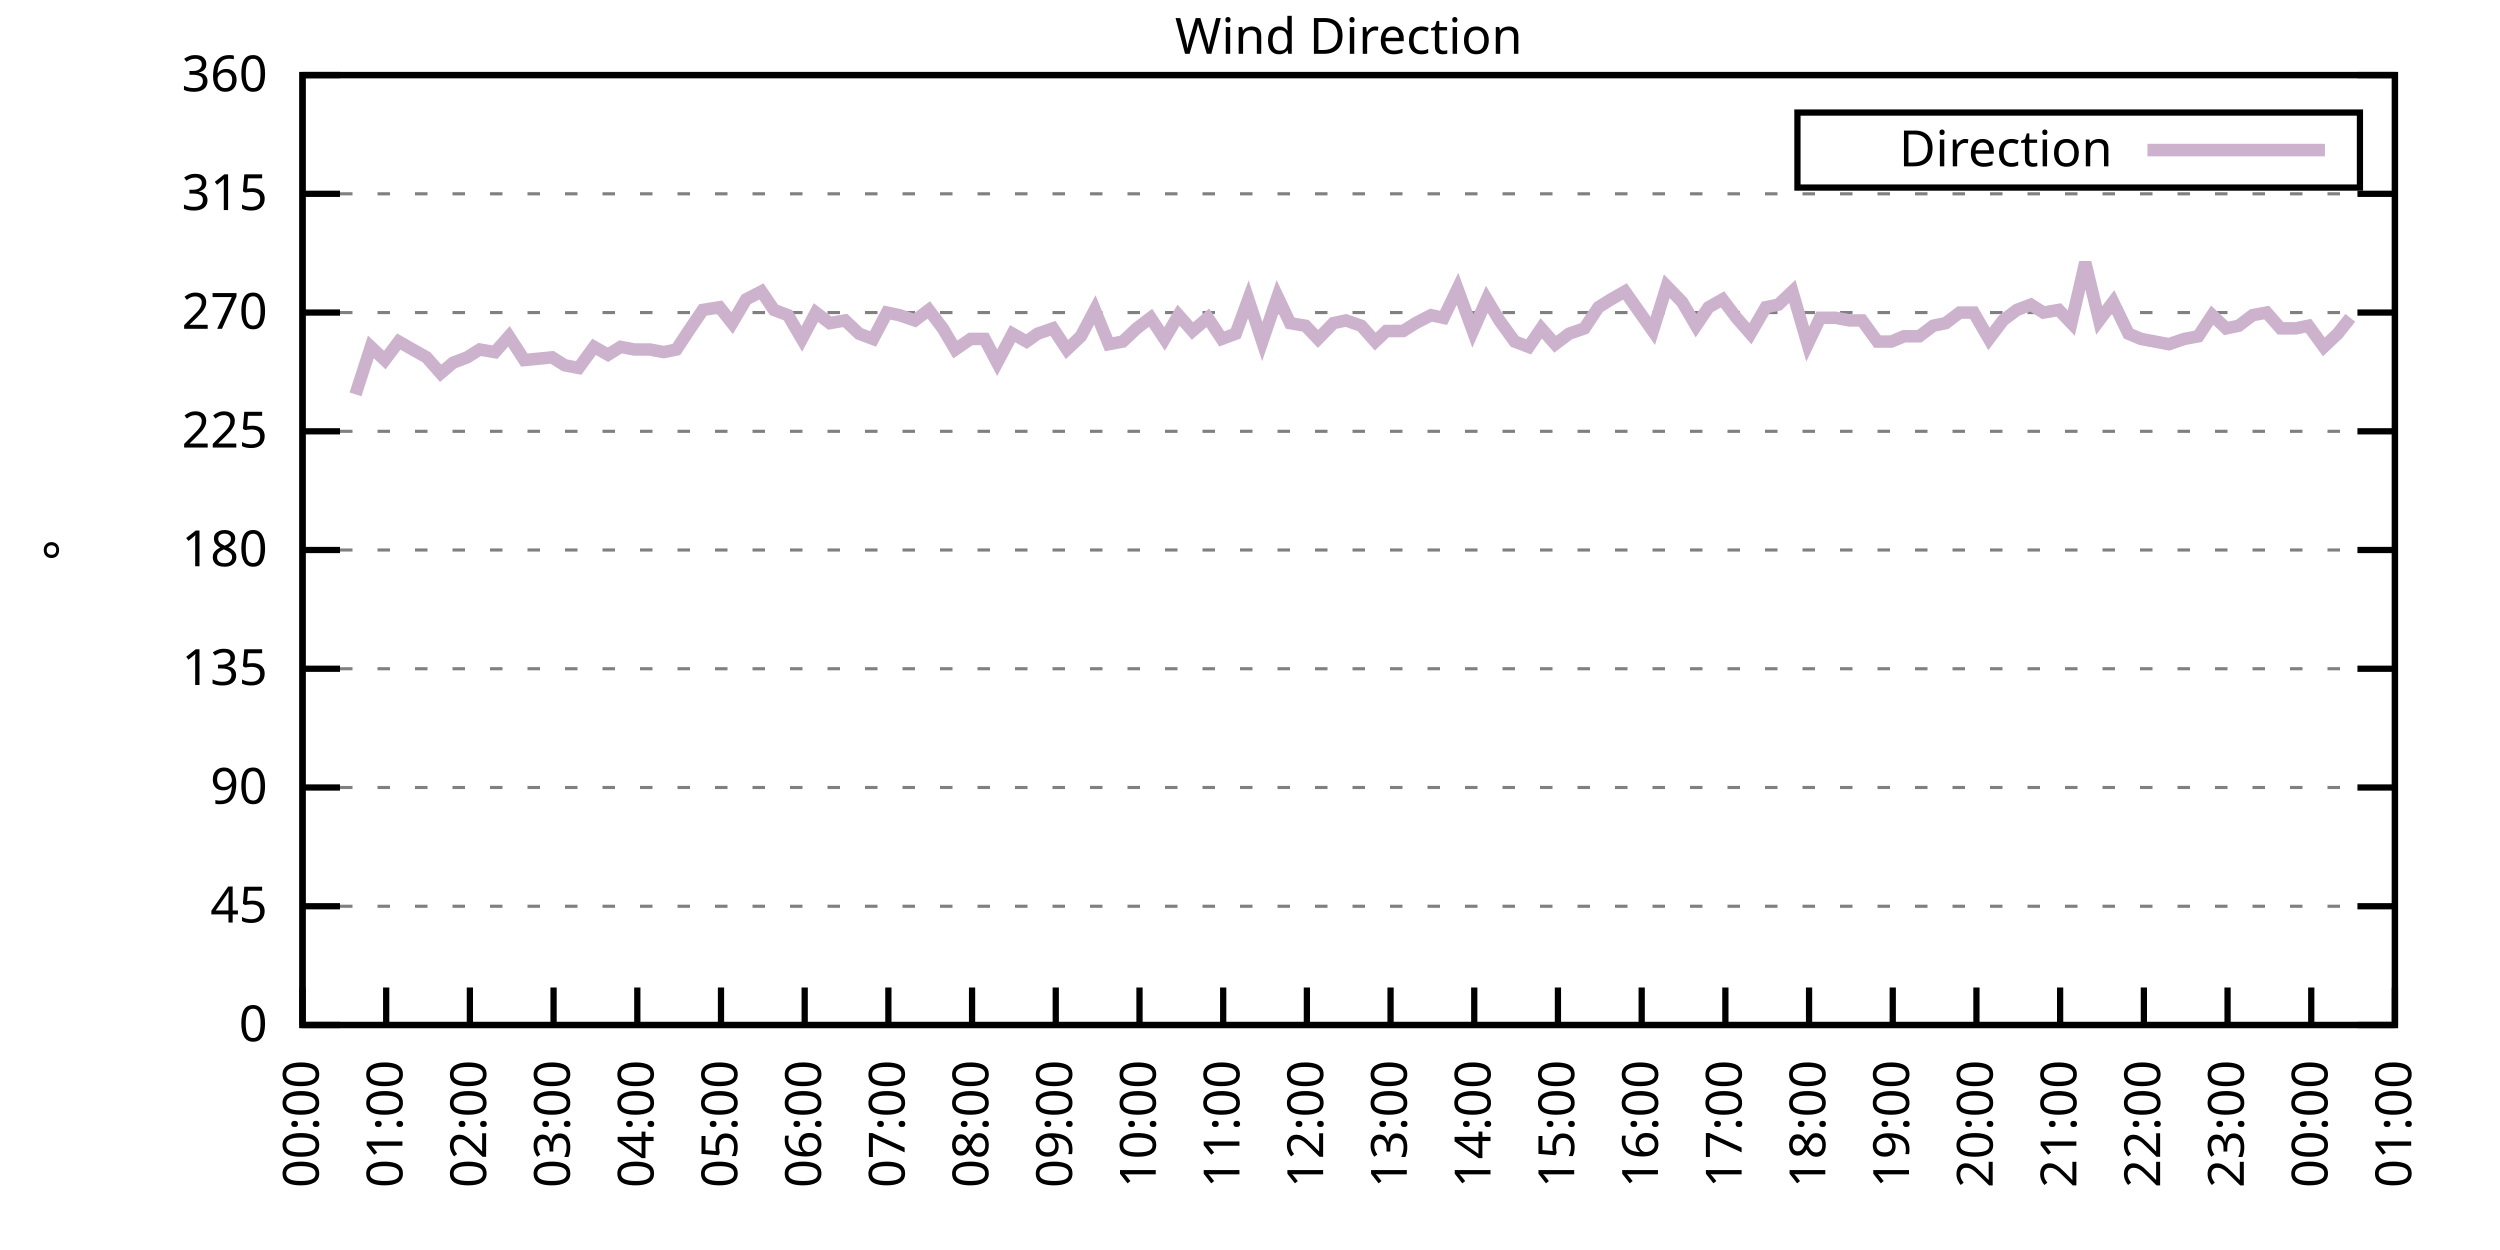
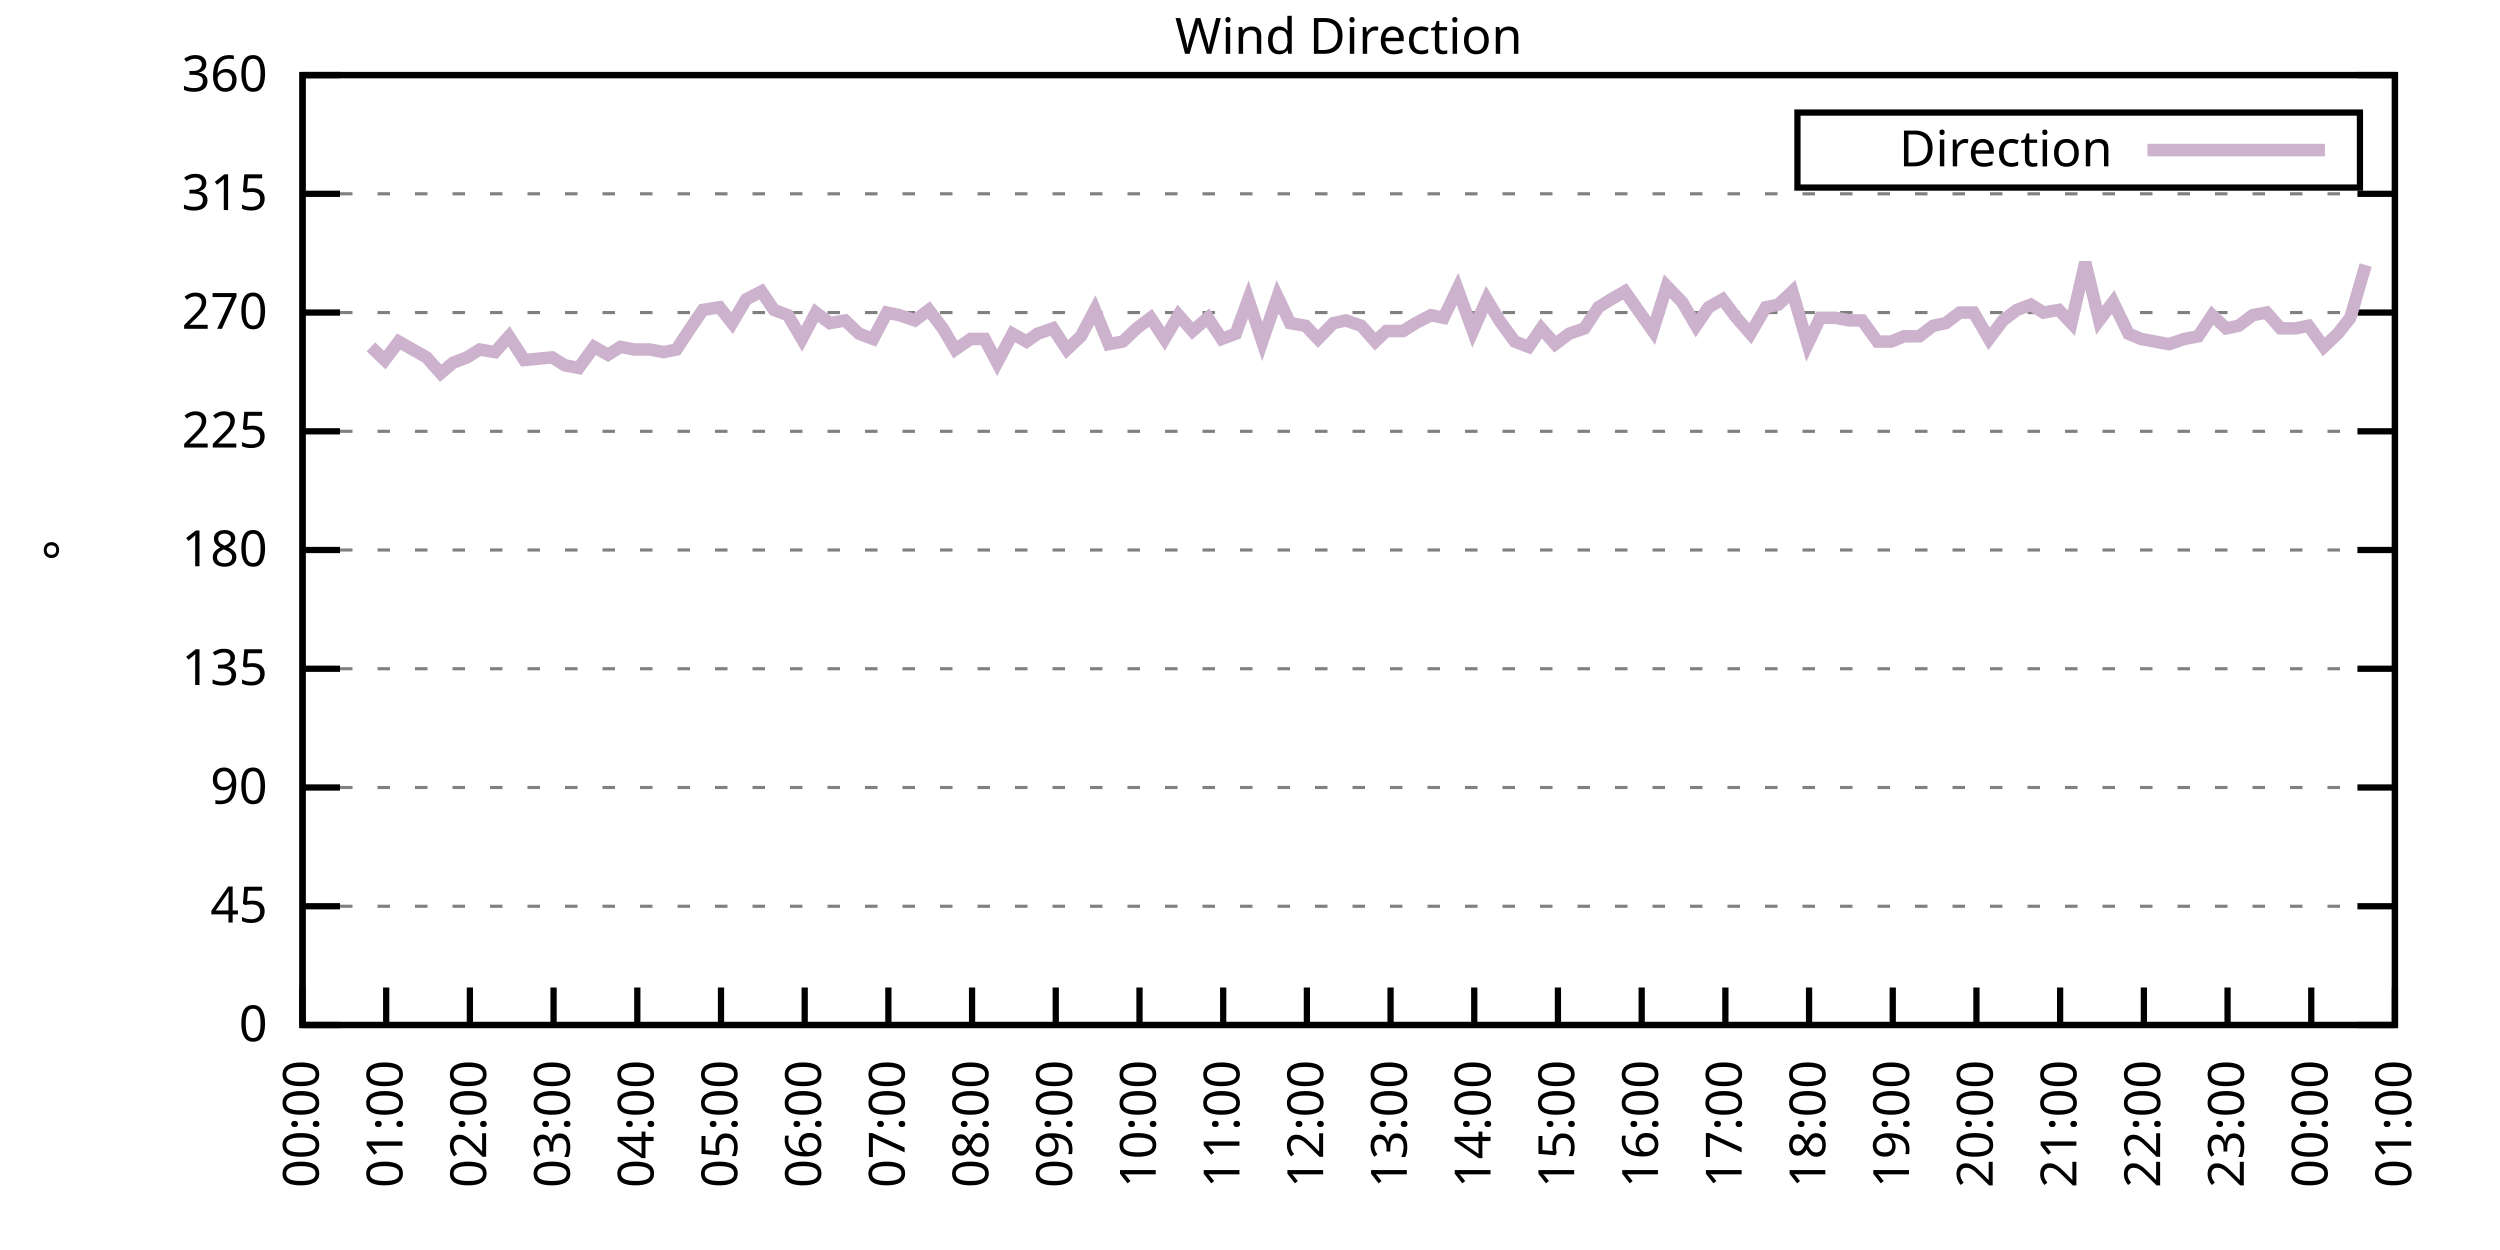
<svg xmlns="http://www.w3.org/2000/svg" xmlns:xlink="http://www.w3.org/1999/xlink" width="400" height="200" viewBox="0 0 400 200">
  <g id="gnuplot_canvas">
    <rect x="0" y="0" width="400" height="200" fill="none" />
    <defs>
      <circle id="gpDot" r="0.5" stroke-width="0.5" stroke="currentColor" />
      <path id="gpPt0" stroke-width="0.333" stroke="currentColor" d="M-1,0 h2 M0,-1 v2" />
      <path id="gpPt1" stroke-width="0.333" stroke="currentColor" d="M-1,-1 L1,1 M1,-1 L-1,1" />
      <path id="gpPt2" stroke-width="0.333" stroke="currentColor" d="M-1,0 L1,0 M0,-1 L0,1 M-1,-1 L1,1 M-1,1 L1,-1" />
      <rect id="gpPt3" stroke-width="0.333" stroke="currentColor" x="-1" y="-1" width="2" height="2" />
      <rect id="gpPt4" stroke-width="0.333" stroke="currentColor" fill="currentColor" x="-1" y="-1" width="2" height="2" />
      <circle id="gpPt5" stroke-width="0.333" stroke="currentColor" cx="0" cy="0" r="1" />
      <use xlink:href="#gpPt5" id="gpPt6" fill="currentColor" stroke="none" />
      <path id="gpPt7" stroke-width="0.333" stroke="currentColor" d="M0,-1.33 L-1.33,0.67 L1.33,0.67 z" />
      <use xlink:href="#gpPt7" id="gpPt8" fill="currentColor" stroke="none" />
      <use xlink:href="#gpPt7" id="gpPt9" stroke="currentColor" transform="rotate(180)" />
      <use xlink:href="#gpPt9" id="gpPt10" fill="currentColor" stroke="none" />
      <use xlink:href="#gpPt3" id="gpPt11" stroke="currentColor" transform="rotate(45)" />
      <use xlink:href="#gpPt11" id="gpPt12" fill="currentColor" stroke="none" />
      <path id="gpPt13" stroke-width="0.333" stroke="currentColor" d="M0,1.330 L1.265,0.411 L0.782,-1.067 L-0.782,-1.076 L-1.265,0.411 z" />
      <use xlink:href="#gpPt13" id="gpPt14" fill="currentColor" stroke="none" />
      <filter id="textbox" filterUnits="objectBoundingBox" x="0" y="0" height="1" width="1">
        <feFlood flood-color="white" flood-opacity="1" result="bgnd" />
        <feComposite in="SourceGraphic" in2="bgnd" operator="atop" />
      </filter>
      <filter id="greybox" filterUnits="objectBoundingBox" x="0" y="0" height="1" width="1">
        <feFlood flood-color="lightgrey" flood-opacity="1" result="grey" />
        <feComposite in="SourceGraphic" in2="grey" operator="atop" />
      </filter>
    </defs>
    <g fill="none" color="white" stroke="currentColor" stroke-width="1.00" stroke-linecap="butt" stroke-linejoin="miter">
</g>
    <g fill="none" color="black" stroke="currentColor" stroke-width="1.00" stroke-linecap="butt" stroke-linejoin="miter">
      <g stroke="none" shape-rendering="crispEdges">
        <polygon fill="rgb(255, 255, 255)" points="48.40,164.00 383.18,164.00 383.18,12.02 48.40,12.02 " />
      </g>
    </g>
    <g fill="none" color="black" stroke="currentColor" stroke-width="1.00" stroke-linecap="butt" stroke-linejoin="miter">
</g>
    <g fill="none" color="black" stroke="black" stroke-width="0.50" stroke-linecap="butt" stroke-linejoin="miter">
</g>
    <g fill="none" color="gray" stroke="currentColor" stroke-width="0.50" stroke-linecap="butt" stroke-linejoin="miter">
      <path stroke="gray" stroke-dasharray="2,4" class="gridline" d="M48.40,164.00 L383.19,164.00  " />
    </g>
    <g fill="none" color="gray" stroke="gray" stroke-width="1.00" stroke-linecap="butt" stroke-linejoin="miter">
</g>
    <g fill="none" color="black" stroke="currentColor" stroke-width="1.00" stroke-linecap="butt" stroke-linejoin="miter">
      <path stroke="black" d="M48.40,164.00 L54.40,164.00 M383.19,164.00 L377.19,164.00  " />
      <g transform="translate(42.80,166.60)" stroke="none" fill="black" font-family="Sans" font-size="8.00" text-anchor="end">
        <text>
          <tspan font-family="Sans"> 0</tspan>
        </text>
      </g>
    </g>
    <g fill="none" color="black" stroke="currentColor" stroke-width="1.00" stroke-linecap="butt" stroke-linejoin="miter">
</g>
    <g fill="none" color="black" stroke="black" stroke-width="0.50" stroke-linecap="butt" stroke-linejoin="miter">
</g>
    <g fill="none" color="gray" stroke="currentColor" stroke-width="0.50" stroke-linecap="butt" stroke-linejoin="miter">
      <path stroke="gray" stroke-dasharray="2,4" class="gridline" d="M48.40,145.00 L383.19,145.00  " />
    </g>
    <g fill="none" color="gray" stroke="gray" stroke-width="1.00" stroke-linecap="butt" stroke-linejoin="miter">
</g>
    <g fill="none" color="black" stroke="currentColor" stroke-width="1.00" stroke-linecap="butt" stroke-linejoin="miter">
      <path stroke="black" d="M48.40,145.00 L54.40,145.00 M383.19,145.00 L377.19,145.00  " />
      <g transform="translate(42.80,147.60)" stroke="none" fill="black" font-family="Sans" font-size="8.00" text-anchor="end">
        <text>
          <tspan font-family="Sans"> 45</tspan>
        </text>
      </g>
    </g>
    <g fill="none" color="black" stroke="currentColor" stroke-width="1.00" stroke-linecap="butt" stroke-linejoin="miter">
</g>
    <g fill="none" color="black" stroke="black" stroke-width="0.50" stroke-linecap="butt" stroke-linejoin="miter">
</g>
    <g fill="none" color="gray" stroke="currentColor" stroke-width="0.50" stroke-linecap="butt" stroke-linejoin="miter">
      <path stroke="gray" stroke-dasharray="2,4" class="gridline" d="M48.40,126.00 L383.19,126.00  " />
    </g>
    <g fill="none" color="gray" stroke="gray" stroke-width="1.00" stroke-linecap="butt" stroke-linejoin="miter">
</g>
    <g fill="none" color="black" stroke="currentColor" stroke-width="1.00" stroke-linecap="butt" stroke-linejoin="miter">
      <path stroke="black" d="M48.40,126.00 L54.40,126.00 M383.19,126.00 L377.19,126.00  " />
      <g transform="translate(42.80,128.60)" stroke="none" fill="black" font-family="Sans" font-size="8.00" text-anchor="end">
        <text>
          <tspan font-family="Sans"> 90</tspan>
        </text>
      </g>
    </g>
    <g fill="none" color="black" stroke="currentColor" stroke-width="1.00" stroke-linecap="butt" stroke-linejoin="miter">
</g>
    <g fill="none" color="black" stroke="black" stroke-width="0.50" stroke-linecap="butt" stroke-linejoin="miter">
</g>
    <g fill="none" color="gray" stroke="currentColor" stroke-width="0.50" stroke-linecap="butt" stroke-linejoin="miter">
      <path stroke="gray" stroke-dasharray="2,4" class="gridline" d="M48.40,107.00 L383.19,107.00  " />
    </g>
    <g fill="none" color="gray" stroke="gray" stroke-width="1.00" stroke-linecap="butt" stroke-linejoin="miter">
</g>
    <g fill="none" color="black" stroke="currentColor" stroke-width="1.00" stroke-linecap="butt" stroke-linejoin="miter">
      <path stroke="black" d="M48.40,107.00 L54.40,107.00 M383.19,107.00 L377.19,107.00  " />
      <g transform="translate(42.80,109.60)" stroke="none" fill="black" font-family="Sans" font-size="8.00" text-anchor="end">
        <text>
          <tspan font-family="Sans"> 135</tspan>
        </text>
      </g>
    </g>
    <g fill="none" color="black" stroke="currentColor" stroke-width="1.00" stroke-linecap="butt" stroke-linejoin="miter">
</g>
    <g fill="none" color="black" stroke="black" stroke-width="0.50" stroke-linecap="butt" stroke-linejoin="miter">
</g>
    <g fill="none" color="gray" stroke="currentColor" stroke-width="0.50" stroke-linecap="butt" stroke-linejoin="miter">
      <path stroke="gray" stroke-dasharray="2,4" class="gridline" d="M48.40,88.00 L383.19,88.00  " />
    </g>
    <g fill="none" color="gray" stroke="gray" stroke-width="1.00" stroke-linecap="butt" stroke-linejoin="miter">
</g>
    <g fill="none" color="black" stroke="currentColor" stroke-width="1.00" stroke-linecap="butt" stroke-linejoin="miter">
      <path stroke="black" d="M48.40,88.00 L54.40,88.00 M383.19,88.00 L377.19,88.00  " />
      <g transform="translate(42.80,90.60)" stroke="none" fill="black" font-family="Sans" font-size="8.00" text-anchor="end">
        <text>
          <tspan font-family="Sans"> 180</tspan>
        </text>
      </g>
    </g>
    <g fill="none" color="black" stroke="currentColor" stroke-width="1.00" stroke-linecap="butt" stroke-linejoin="miter">
</g>
    <g fill="none" color="black" stroke="black" stroke-width="0.50" stroke-linecap="butt" stroke-linejoin="miter">
</g>
    <g fill="none" color="gray" stroke="currentColor" stroke-width="0.50" stroke-linecap="butt" stroke-linejoin="miter">
      <path stroke="gray" stroke-dasharray="2,4" class="gridline" d="M48.40,69.01 L383.19,69.01  " />
    </g>
    <g fill="none" color="gray" stroke="gray" stroke-width="1.00" stroke-linecap="butt" stroke-linejoin="miter">
</g>
    <g fill="none" color="black" stroke="currentColor" stroke-width="1.00" stroke-linecap="butt" stroke-linejoin="miter">
      <path stroke="black" d="M48.40,69.01 L54.40,69.01 M383.19,69.01 L377.19,69.01  " />
      <g transform="translate(42.80,71.61)" stroke="none" fill="black" font-family="Sans" font-size="8.00" text-anchor="end">
        <text>
          <tspan font-family="Sans"> 225</tspan>
        </text>
      </g>
    </g>
    <g fill="none" color="black" stroke="currentColor" stroke-width="1.00" stroke-linecap="butt" stroke-linejoin="miter">
</g>
    <g fill="none" color="black" stroke="black" stroke-width="0.50" stroke-linecap="butt" stroke-linejoin="miter">
</g>
    <g fill="none" color="gray" stroke="currentColor" stroke-width="0.50" stroke-linecap="butt" stroke-linejoin="miter">
      <path stroke="gray" stroke-dasharray="2,4" class="gridline" d="M48.40,50.01 L383.19,50.01  " />
    </g>
    <g fill="none" color="gray" stroke="gray" stroke-width="1.00" stroke-linecap="butt" stroke-linejoin="miter">
</g>
    <g fill="none" color="black" stroke="currentColor" stroke-width="1.00" stroke-linecap="butt" stroke-linejoin="miter">
      <path stroke="black" d="M48.40,50.01 L54.40,50.01 M383.19,50.01 L377.19,50.01  " />
      <g transform="translate(42.80,52.61)" stroke="none" fill="black" font-family="Sans" font-size="8.00" text-anchor="end">
        <text>
          <tspan font-family="Sans"> 270</tspan>
        </text>
      </g>
    </g>
    <g fill="none" color="black" stroke="currentColor" stroke-width="1.00" stroke-linecap="butt" stroke-linejoin="miter">
</g>
    <g fill="none" color="black" stroke="black" stroke-width="0.50" stroke-linecap="butt" stroke-linejoin="miter">
</g>
    <g fill="none" color="gray" stroke="currentColor" stroke-width="0.50" stroke-linecap="butt" stroke-linejoin="miter">
      <path stroke="gray" stroke-dasharray="2,4" class="gridline" d="M48.40,31.01 L383.19,31.01  " />
    </g>
    <g fill="none" color="gray" stroke="gray" stroke-width="1.00" stroke-linecap="butt" stroke-linejoin="miter">
</g>
    <g fill="none" color="black" stroke="currentColor" stroke-width="1.00" stroke-linecap="butt" stroke-linejoin="miter">
      <path stroke="black" d="M48.40,31.01 L54.40,31.01 M383.19,31.01 L377.19,31.01  " />
      <g transform="translate(42.80,33.61)" stroke="none" fill="black" font-family="Sans" font-size="8.00" text-anchor="end">
        <text>
          <tspan font-family="Sans"> 315</tspan>
        </text>
      </g>
    </g>
    <g fill="none" color="black" stroke="currentColor" stroke-width="1.00" stroke-linecap="butt" stroke-linejoin="miter">
</g>
    <g fill="none" color="black" stroke="black" stroke-width="0.50" stroke-linecap="butt" stroke-linejoin="miter">
</g>
    <g fill="none" color="gray" stroke="currentColor" stroke-width="0.50" stroke-linecap="butt" stroke-linejoin="miter">
      <path stroke="gray" stroke-dasharray="2,4" class="gridline" d="M48.40,12.01 L383.19,12.01  " />
    </g>
    <g fill="none" color="gray" stroke="gray" stroke-width="1.00" stroke-linecap="butt" stroke-linejoin="miter">
</g>
    <g fill="none" color="black" stroke="currentColor" stroke-width="1.00" stroke-linecap="butt" stroke-linejoin="miter">
      <path stroke="black" d="M48.40,12.01 L54.40,12.01 M383.19,12.01 L377.19,12.01  " />
      <g transform="translate(42.80,14.61)" stroke="none" fill="black" font-family="Sans" font-size="8.00" text-anchor="end">
        <text>
          <tspan font-family="Sans"> 360</tspan>
        </text>
      </g>
    </g>
    <g fill="none" color="black" stroke="currentColor" stroke-width="1.00" stroke-linecap="butt" stroke-linejoin="miter">
      <path stroke="black" d="M48.40,164.00 L48.40,158.00  " />
      <g transform="translate(51.00,169.60) rotate(270.00)" stroke="none" fill="black" font-family="Sans" font-size="8.00" text-anchor="end">
        <text>
          <tspan font-family="Sans">00:00</tspan>
        </text>
      </g>
    </g>
    <g fill="none" color="black" stroke="currentColor" stroke-width="1.00" stroke-linecap="butt" stroke-linejoin="miter">
      <path stroke="black" d="M61.79,164.00 L61.79,158.00  " />
      <g transform="translate(64.39,169.60) rotate(270.00)" stroke="none" fill="black" font-family="Sans" font-size="8.00" text-anchor="end">
        <text>
          <tspan font-family="Sans">01:00</tspan>
        </text>
      </g>
    </g>
    <g fill="none" color="black" stroke="currentColor" stroke-width="1.00" stroke-linecap="butt" stroke-linejoin="miter">
      <path stroke="black" d="M75.18,164.00 L75.18,158.00  " />
      <g transform="translate(77.78,169.60) rotate(270.00)" stroke="none" fill="black" font-family="Sans" font-size="8.00" text-anchor="end">
        <text>
          <tspan font-family="Sans">02:00</tspan>
        </text>
      </g>
    </g>
    <g fill="none" color="black" stroke="currentColor" stroke-width="1.00" stroke-linecap="butt" stroke-linejoin="miter">
      <path stroke="black" d="M88.57,164.00 L88.57,158.00  " />
      <g transform="translate(91.17,169.60) rotate(270.00)" stroke="none" fill="black" font-family="Sans" font-size="8.00" text-anchor="end">
        <text>
          <tspan font-family="Sans">03:00</tspan>
        </text>
      </g>
    </g>
    <g fill="none" color="black" stroke="currentColor" stroke-width="1.00" stroke-linecap="butt" stroke-linejoin="miter">
      <path stroke="black" d="M101.97,164.00 L101.97,158.00  " />
      <g transform="translate(104.57,169.60) rotate(270.00)" stroke="none" fill="black" font-family="Sans" font-size="8.00" text-anchor="end">
        <text>
          <tspan font-family="Sans">04:00</tspan>
        </text>
      </g>
    </g>
    <g fill="none" color="black" stroke="currentColor" stroke-width="1.00" stroke-linecap="butt" stroke-linejoin="miter">
      <path stroke="black" d="M115.36,164.00 L115.36,158.00  " />
      <g transform="translate(117.96,169.60) rotate(270.00)" stroke="none" fill="black" font-family="Sans" font-size="8.00" text-anchor="end">
        <text>
          <tspan font-family="Sans">05:00</tspan>
        </text>
      </g>
    </g>
    <g fill="none" color="black" stroke="currentColor" stroke-width="1.00" stroke-linecap="butt" stroke-linejoin="miter">
      <path stroke="black" d="M128.75,164.00 L128.75,158.00  " />
      <g transform="translate(131.35,169.60) rotate(270.00)" stroke="none" fill="black" font-family="Sans" font-size="8.00" text-anchor="end">
        <text>
          <tspan font-family="Sans">06:00</tspan>
        </text>
      </g>
    </g>
    <g fill="none" color="black" stroke="currentColor" stroke-width="1.00" stroke-linecap="butt" stroke-linejoin="miter">
      <path stroke="black" d="M142.14,164.00 L142.14,158.00  " />
      <g transform="translate(144.74,169.60) rotate(270.00)" stroke="none" fill="black" font-family="Sans" font-size="8.00" text-anchor="end">
        <text>
          <tspan font-family="Sans">07:00</tspan>
        </text>
      </g>
    </g>
    <g fill="none" color="black" stroke="currentColor" stroke-width="1.00" stroke-linecap="butt" stroke-linejoin="miter">
      <path stroke="black" d="M155.53,164.00 L155.53,158.00  " />
      <g transform="translate(158.13,169.60) rotate(270.00)" stroke="none" fill="black" font-family="Sans" font-size="8.00" text-anchor="end">
        <text>
          <tspan font-family="Sans">08:00</tspan>
        </text>
      </g>
    </g>
    <g fill="none" color="black" stroke="currentColor" stroke-width="1.00" stroke-linecap="butt" stroke-linejoin="miter">
      <path stroke="black" d="M168.92,164.00 L168.92,158.00  " />
      <g transform="translate(171.52,169.60) rotate(270.00)" stroke="none" fill="black" font-family="Sans" font-size="8.00" text-anchor="end">
        <text>
          <tspan font-family="Sans">09:00</tspan>
        </text>
      </g>
    </g>
    <g fill="none" color="black" stroke="currentColor" stroke-width="1.00" stroke-linecap="butt" stroke-linejoin="miter">
      <path stroke="black" d="M182.32,164.00 L182.32,158.00  " />
      <g transform="translate(184.92,169.60) rotate(270.00)" stroke="none" fill="black" font-family="Sans" font-size="8.00" text-anchor="end">
        <text>
          <tspan font-family="Sans">10:00</tspan>
        </text>
      </g>
    </g>
    <g fill="none" color="black" stroke="currentColor" stroke-width="1.00" stroke-linecap="butt" stroke-linejoin="miter">
      <path stroke="black" d="M195.71,164.00 L195.71,158.00  " />
      <g transform="translate(198.31,169.60) rotate(270.00)" stroke="none" fill="black" font-family="Sans" font-size="8.00" text-anchor="end">
        <text>
          <tspan font-family="Sans">11:00</tspan>
        </text>
      </g>
    </g>
    <g fill="none" color="black" stroke="currentColor" stroke-width="1.00" stroke-linecap="butt" stroke-linejoin="miter">
      <path stroke="black" d="M209.10,164.00 L209.10,158.00  " />
      <g transform="translate(211.70,169.60) rotate(270.00)" stroke="none" fill="black" font-family="Sans" font-size="8.00" text-anchor="end">
        <text>
          <tspan font-family="Sans">12:00</tspan>
        </text>
      </g>
    </g>
    <g fill="none" color="black" stroke="currentColor" stroke-width="1.00" stroke-linecap="butt" stroke-linejoin="miter">
      <path stroke="black" d="M222.49,164.00 L222.49,158.00  " />
      <g transform="translate(225.09,169.60) rotate(270.00)" stroke="none" fill="black" font-family="Sans" font-size="8.00" text-anchor="end">
        <text>
          <tspan font-family="Sans">13:00</tspan>
        </text>
      </g>
    </g>
    <g fill="none" color="black" stroke="currentColor" stroke-width="1.00" stroke-linecap="butt" stroke-linejoin="miter">
      <path stroke="black" d="M235.88,164.00 L235.88,158.00  " />
      <g transform="translate(238.48,169.60) rotate(270.00)" stroke="none" fill="black" font-family="Sans" font-size="8.00" text-anchor="end">
        <text>
          <tspan font-family="Sans">14:00</tspan>
        </text>
      </g>
    </g>
    <g fill="none" color="black" stroke="currentColor" stroke-width="1.00" stroke-linecap="butt" stroke-linejoin="miter">
      <path stroke="black" d="M249.27,164.00 L249.27,158.00  " />
      <g transform="translate(251.87,169.60) rotate(270.00)" stroke="none" fill="black" font-family="Sans" font-size="8.00" text-anchor="end">
        <text>
          <tspan font-family="Sans">15:00</tspan>
        </text>
      </g>
    </g>
    <g fill="none" color="black" stroke="currentColor" stroke-width="1.00" stroke-linecap="butt" stroke-linejoin="miter">
      <path stroke="black" d="M262.67,164.00 L262.67,158.00  " />
      <g transform="translate(265.27,169.60) rotate(270.00)" stroke="none" fill="black" font-family="Sans" font-size="8.00" text-anchor="end">
        <text>
          <tspan font-family="Sans">16:00</tspan>
        </text>
      </g>
    </g>
    <g fill="none" color="black" stroke="currentColor" stroke-width="1.00" stroke-linecap="butt" stroke-linejoin="miter">
      <path stroke="black" d="M276.06,164.00 L276.06,158.00  " />
      <g transform="translate(278.66,169.60) rotate(270.00)" stroke="none" fill="black" font-family="Sans" font-size="8.00" text-anchor="end">
        <text>
          <tspan font-family="Sans">17:00</tspan>
        </text>
      </g>
    </g>
    <g fill="none" color="black" stroke="currentColor" stroke-width="1.00" stroke-linecap="butt" stroke-linejoin="miter">
      <path stroke="black" d="M289.45,164.00 L289.45,158.00  " />
      <g transform="translate(292.05,169.60) rotate(270.00)" stroke="none" fill="black" font-family="Sans" font-size="8.00" text-anchor="end">
        <text>
          <tspan font-family="Sans">18:00</tspan>
        </text>
      </g>
    </g>
    <g fill="none" color="black" stroke="currentColor" stroke-width="1.00" stroke-linecap="butt" stroke-linejoin="miter">
      <path stroke="black" d="M302.84,164.00 L302.84,158.00  " />
      <g transform="translate(305.44,169.60) rotate(270.00)" stroke="none" fill="black" font-family="Sans" font-size="8.00" text-anchor="end">
        <text>
          <tspan font-family="Sans">19:00</tspan>
        </text>
      </g>
    </g>
    <g fill="none" color="black" stroke="currentColor" stroke-width="1.00" stroke-linecap="butt" stroke-linejoin="miter">
      <path stroke="black" d="M316.23,164.00 L316.23,158.00  " />
      <g transform="translate(318.83,169.60) rotate(270.00)" stroke="none" fill="black" font-family="Sans" font-size="8.00" text-anchor="end">
        <text>
          <tspan font-family="Sans">20:00</tspan>
        </text>
      </g>
    </g>
    <g fill="none" color="black" stroke="currentColor" stroke-width="1.00" stroke-linecap="butt" stroke-linejoin="miter">
      <path stroke="black" d="M329.62,164.00 L329.62,158.00  " />
      <g transform="translate(332.22,169.60) rotate(270.00)" stroke="none" fill="black" font-family="Sans" font-size="8.00" text-anchor="end">
        <text>
          <tspan font-family="Sans">21:00</tspan>
        </text>
      </g>
    </g>
    <g fill="none" color="black" stroke="currentColor" stroke-width="1.00" stroke-linecap="butt" stroke-linejoin="miter">
      <path stroke="black" d="M343.02,164.00 L343.02,158.00  " />
      <g transform="translate(345.62,169.60) rotate(270.00)" stroke="none" fill="black" font-family="Sans" font-size="8.00" text-anchor="end">
        <text>
          <tspan font-family="Sans">22:00</tspan>
        </text>
      </g>
    </g>
    <g fill="none" color="black" stroke="currentColor" stroke-width="1.00" stroke-linecap="butt" stroke-linejoin="miter">
      <path stroke="black" d="M356.41,164.00 L356.41,158.00  " />
      <g transform="translate(359.01,169.60) rotate(270.00)" stroke="none" fill="black" font-family="Sans" font-size="8.00" text-anchor="end">
        <text>
          <tspan font-family="Sans">23:00</tspan>
        </text>
      </g>
    </g>
    <g fill="none" color="black" stroke="currentColor" stroke-width="1.00" stroke-linecap="butt" stroke-linejoin="miter">
      <path stroke="black" d="M369.80,164.00 L369.80,158.00  " />
      <g transform="translate(372.40,169.60) rotate(270.00)" stroke="none" fill="black" font-family="Sans" font-size="8.00" text-anchor="end">
        <text>
          <tspan font-family="Sans">00:00</tspan>
        </text>
      </g>
    </g>
    <g fill="none" color="black" stroke="currentColor" stroke-width="1.00" stroke-linecap="butt" stroke-linejoin="miter">
      <path stroke="black" d="M383.19,164.00 L383.19,158.00  " />
      <g transform="translate(385.79,169.60) rotate(270.00)" stroke="none" fill="black" font-family="Sans" font-size="8.00" text-anchor="end">
        <text>
          <tspan font-family="Sans">01:00</tspan>
        </text>
      </g>
    </g>
    <g fill="none" color="black" stroke="currentColor" stroke-width="1.00" stroke-linecap="butt" stroke-linejoin="miter">
</g>
    <g fill="none" color="black" stroke="currentColor" stroke-width="1.00" stroke-linecap="butt" stroke-linejoin="miter">
      <path stroke="black" d="M48.40,12.01 L48.40,164.00 L383.19,164.00 L383.19,12.01 L48.40,12.01 Z  " />
    </g>
    <g fill="none" color="black" stroke="currentColor" stroke-width="1.00" stroke-linecap="butt" stroke-linejoin="miter">
</g>
    <g fill="none" color="black" stroke="currentColor" stroke-width="1.00" stroke-linecap="butt" stroke-linejoin="miter">
      <path stroke="black" d="M287.59,30.01 L287.59,18.01 L377.59,18.01 L377.59,30.01 L287.59,30.01 Z  " />
    </g>
    <g id="Wind_direction_plot_1">
      <g fill="none" color="white" stroke="black" stroke-width="2.00" stroke-linecap="butt" stroke-linejoin="miter">
</g>
      <g fill="none" color="black" stroke="currentColor" stroke-width="2.00" stroke-linecap="butt" stroke-linejoin="miter">
        <g transform="translate(337.99,26.61)" stroke="none" fill="black" font-family="Sans" font-size="8.00" text-anchor="end">
          <text>
            <tspan font-family="Sans">Direction</tspan>
          </text>
        </g>
      </g>
      <g fill="none" color="black" stroke="currentColor" stroke-width="2.00" stroke-linecap="butt" stroke-linejoin="miter">
-         <path stroke="rgb(204, 178, 204)" d="M343.59,24.01 L371.99,24.01 M56.88,63.10 L59.34,55.50 L61.57,57.61 L63.80,54.65 L66.03,55.92 L68.26,57.18   L70.50,59.72 L72.50,58.03 L74.74,57.18 L76.75,55.92 L79.20,56.34 L81.43,53.81 L83.89,57.61 L88.35,57.18   L90.36,58.45 L92.59,58.87 L95.05,55.50 L97.28,56.76 L99.29,55.50 L101.52,55.92 L103.98,55.92 L106.21,56.34   L108.22,55.92 L110.45,52.54 L112.46,49.59 L115.13,49.16 L117.14,51.70 L119.38,47.90 L121.83,46.63 L123.84,49.59   L126.07,50.43 L128.30,54.23 L130.54,50.01 L132.77,51.70 L135.22,51.27 L137.45,53.39 L139.69,54.23 L141.92,50.01   L143.93,50.43 L146.38,51.27 L148.61,49.59 L150.85,52.54 L152.85,55.92 L155.31,54.23 L157.54,54.23 L159.55,58.03   L162.01,53.39 L164.24,54.65 L166.02,53.39 L168.48,52.54 L170.71,55.92 L172.94,53.81 L175.17,49.59 L177.41,55.07   L179.64,54.65 L181.87,52.54 L184.10,50.85 L186.33,54.23 L188.57,50.43 L190.80,52.96 L193.25,50.85 L195.48,54.23   L197.72,53.39 L199.73,47.90 L201.96,54.65 L204.41,47.47 L206.42,51.70 L208.88,52.12 L210.88,54.23 L213.34,51.70   L215.35,51.27 L217.80,52.12 L220.04,54.65 L221.82,52.96 L224.50,52.96 L226.51,51.70 L228.96,50.43 L230.97,50.85   L233.20,46.21 L235.66,52.96 L237.89,47.90 L239.90,51.27 L242.36,54.65 L244.59,55.50 L246.60,52.54 L248.83,55.07   L251.06,53.39 L253.51,52.54 L255.75,49.16 L257.76,47.90 L259.99,46.63 L264.45,52.96 L266.68,45.79 L269.14,48.32   L271.37,52.12 L273.38,49.16 L275.61,47.90 L277.84,50.85 L280.07,53.39 L282.53,49.16 L284.54,48.74 L286.77,46.63   L289.23,55.07 L291.23,50.85 L293.69,50.85 L295.92,51.27 L297.93,51.27 L300.39,54.65 L302.62,54.65 L304.63,53.81   L307.08,53.81 L309.31,52.12 L311.32,51.70 L313.55,50.01 L315.79,50.01 L318.24,54.23 L320.47,51.27 L322.70,49.59   L324.94,48.74 L326.95,50.01 L329.40,49.59 L331.41,51.70 L333.64,41.99 L335.87,51.27 L338.10,48.32 L340.56,53.39   L342.57,54.23 L344.80,54.65 L347.03,55.07 L349.49,54.23 L351.72,53.81 L353.95,50.43 L356.18,52.54 L358.19,52.12   L360.42,50.43 L362.66,50.01 L364.89,52.54 L367.34,52.54 L369.35,52.12 L371.81,55.50 L374.04,53.39 L376.05,50.85    " />
+         <path stroke="rgb(204, 178, 204)" d="M343.59,24.01 L371.99,24.01 M59.34,55.50 L61.57,57.61 L63.80,54.65 L66.03,55.92 L68.26,57.18 L70.50,59.72   L72.50,58.03 L74.74,57.18 L76.75,55.92 L79.20,56.34 L81.43,53.81 L83.89,57.61 L88.35,57.18 L90.36,58.45   L92.59,58.87 L95.05,55.50 L97.28,56.76 L99.29,55.50 L101.52,55.92 L103.98,55.92 L106.21,56.34 L108.22,55.92   L110.45,52.54 L112.46,49.59 L115.13,49.16 L117.14,51.70 L119.38,47.90 L121.83,46.63 L123.84,49.59 L126.07,50.43   L128.30,54.23 L130.54,50.01 L132.77,51.70 L135.22,51.27 L137.45,53.39 L139.69,54.23 L141.92,50.01 L143.93,50.43   L146.38,51.27 L148.61,49.59 L150.85,52.54 L152.85,55.92 L155.31,54.23 L157.54,54.23 L159.55,58.03 L162.01,53.39   L164.24,54.65 L166.02,53.39 L168.48,52.54 L170.71,55.92 L172.94,53.81 L175.17,49.59 L177.41,55.07 L179.64,54.65   L181.87,52.54 L184.10,50.85 L186.33,54.23 L188.57,50.43 L190.80,52.96 L193.25,50.85 L195.48,54.23 L197.72,53.39   L199.73,47.90 L201.96,54.65 L204.41,47.47 L206.42,51.70 L208.88,52.12 L210.88,54.23 L213.34,51.70 L215.35,51.27   L217.80,52.12 L220.04,54.65 L221.82,52.96 L224.50,52.96 L226.51,51.70 L228.96,50.43 L230.97,50.85 L233.20,46.21   L235.66,52.96 L237.89,47.90 L239.90,51.27 L242.36,54.65 L244.59,55.50 L246.60,52.54 L248.83,55.07 L251.06,53.39   L253.51,52.54 L255.75,49.16 L257.76,47.90 L259.99,46.63 L264.45,52.96 L266.68,45.79 L269.14,48.32 L271.37,52.12   L273.38,49.16 L275.61,47.90 L277.84,50.85 L280.07,53.39 L282.53,49.16 L284.54,48.74 L286.77,46.63 L289.23,55.07   L291.23,50.85 L293.69,50.85 L295.92,51.27 L297.93,51.27 L300.39,54.65 L302.62,54.65 L304.63,53.81 L307.08,53.81   L309.31,52.12 L311.32,51.70 L313.55,50.01 L315.79,50.01 L318.24,54.23 L320.47,51.27 L322.70,49.59 L324.94,48.74   L326.95,50.01 L329.40,49.59 L331.41,51.70 L333.64,41.99 L335.87,51.27 L338.10,48.32 L340.56,53.39 L342.57,54.23   L344.80,54.65 L347.03,55.07 L349.49,54.23 L351.72,53.81 L353.95,50.43 L356.18,52.54 L358.19,52.12 L360.42,50.43   L362.66,50.01 L364.89,52.54 L367.34,52.54 L369.35,52.12 L371.81,55.50 L374.04,53.39 L376.05,50.85 L378.50,42.41    " />
      </g>
    </g>
    <g fill="none" color="black" stroke="currentColor" stroke-width="2.00" stroke-linecap="butt" stroke-linejoin="miter">
</g>
    <g fill="none" color="black" stroke="black" stroke-width="1.00" stroke-linecap="butt" stroke-linejoin="miter">
</g>
    <g fill="none" color="black" stroke="currentColor" stroke-width="1.00" stroke-linecap="butt" stroke-linejoin="miter">
      <path stroke="black" d="M48.40,12.01 L48.40,164.00 L383.19,164.00 L383.19,12.01 L48.40,12.01 Z  " />
      <g transform="translate(12.80,88.01) rotate(270.00)" stroke="none" fill="black" font-family="Sans" font-size="8.00" text-anchor="middle">
        <text>
          <tspan font-family="Sans">°</tspan>
        </text>
      </g>
    </g>
    <g fill="none" color="black" stroke="currentColor" stroke-width="1.00" stroke-linecap="butt" stroke-linejoin="miter">
</g>
    <g fill="none" color="black" stroke="currentColor" stroke-width="1.00" stroke-linecap="butt" stroke-linejoin="miter">
      <g transform="translate(215.79,8.61)" stroke="none" fill="black" font-family="Sans" font-size="8.00" text-anchor="middle">
        <text>
          <tspan font-family="Sans">Wind Direction</tspan>
        </text>
      </g>
    </g>
    <g fill="none" color="black" stroke="currentColor" stroke-width="1.00" stroke-linecap="butt" stroke-linejoin="miter">
</g>
  </g>
</svg>
